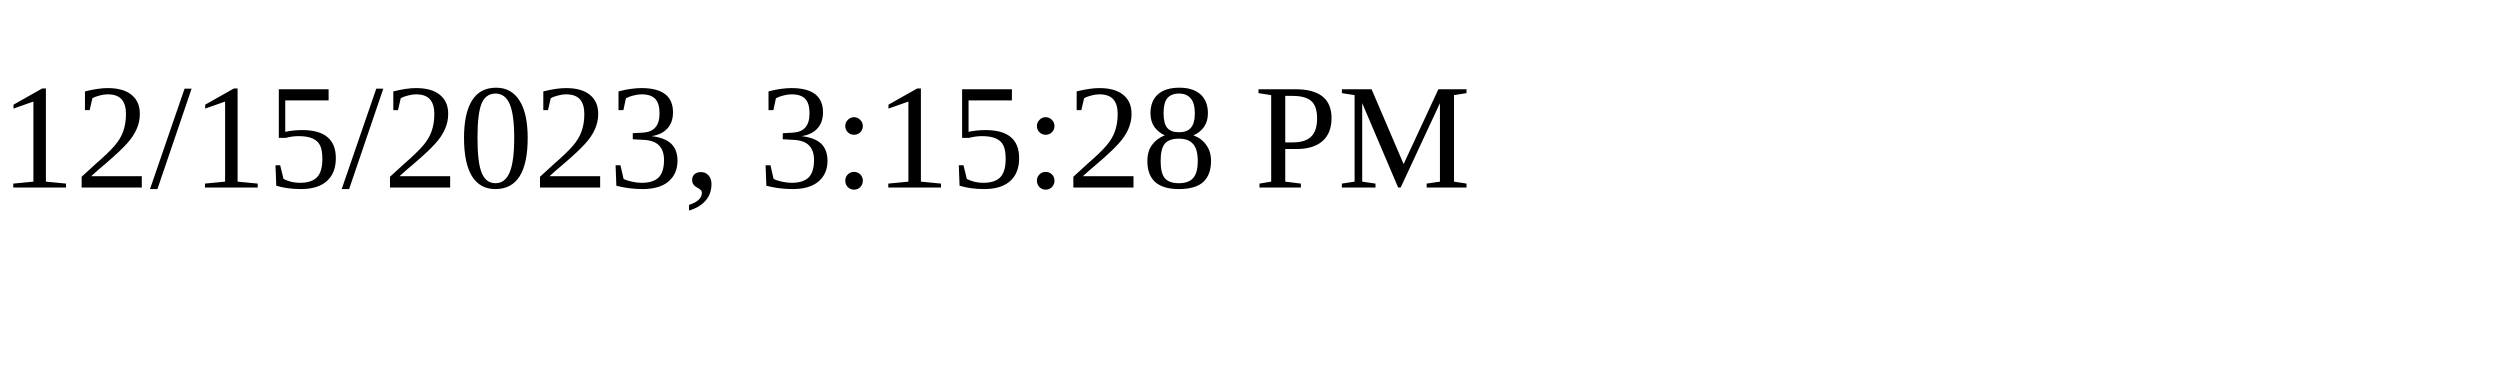
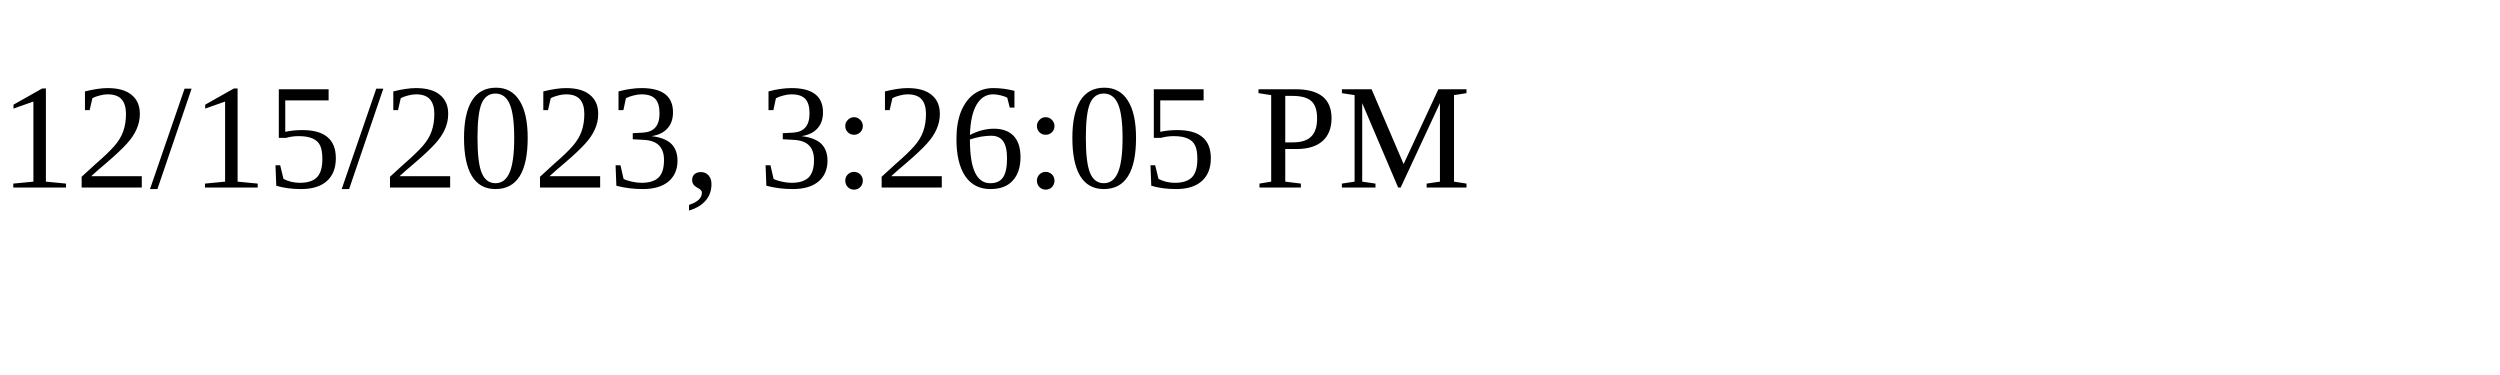
<svg xmlns="http://www.w3.org/2000/svg" height="30" width="200">
-   <text x="0" y="15">12/15/2023, 3:15:28 PM</text>
+   <text x="0" y="15">12/15/2023, 3:26:05 PM</text>
</svg>
